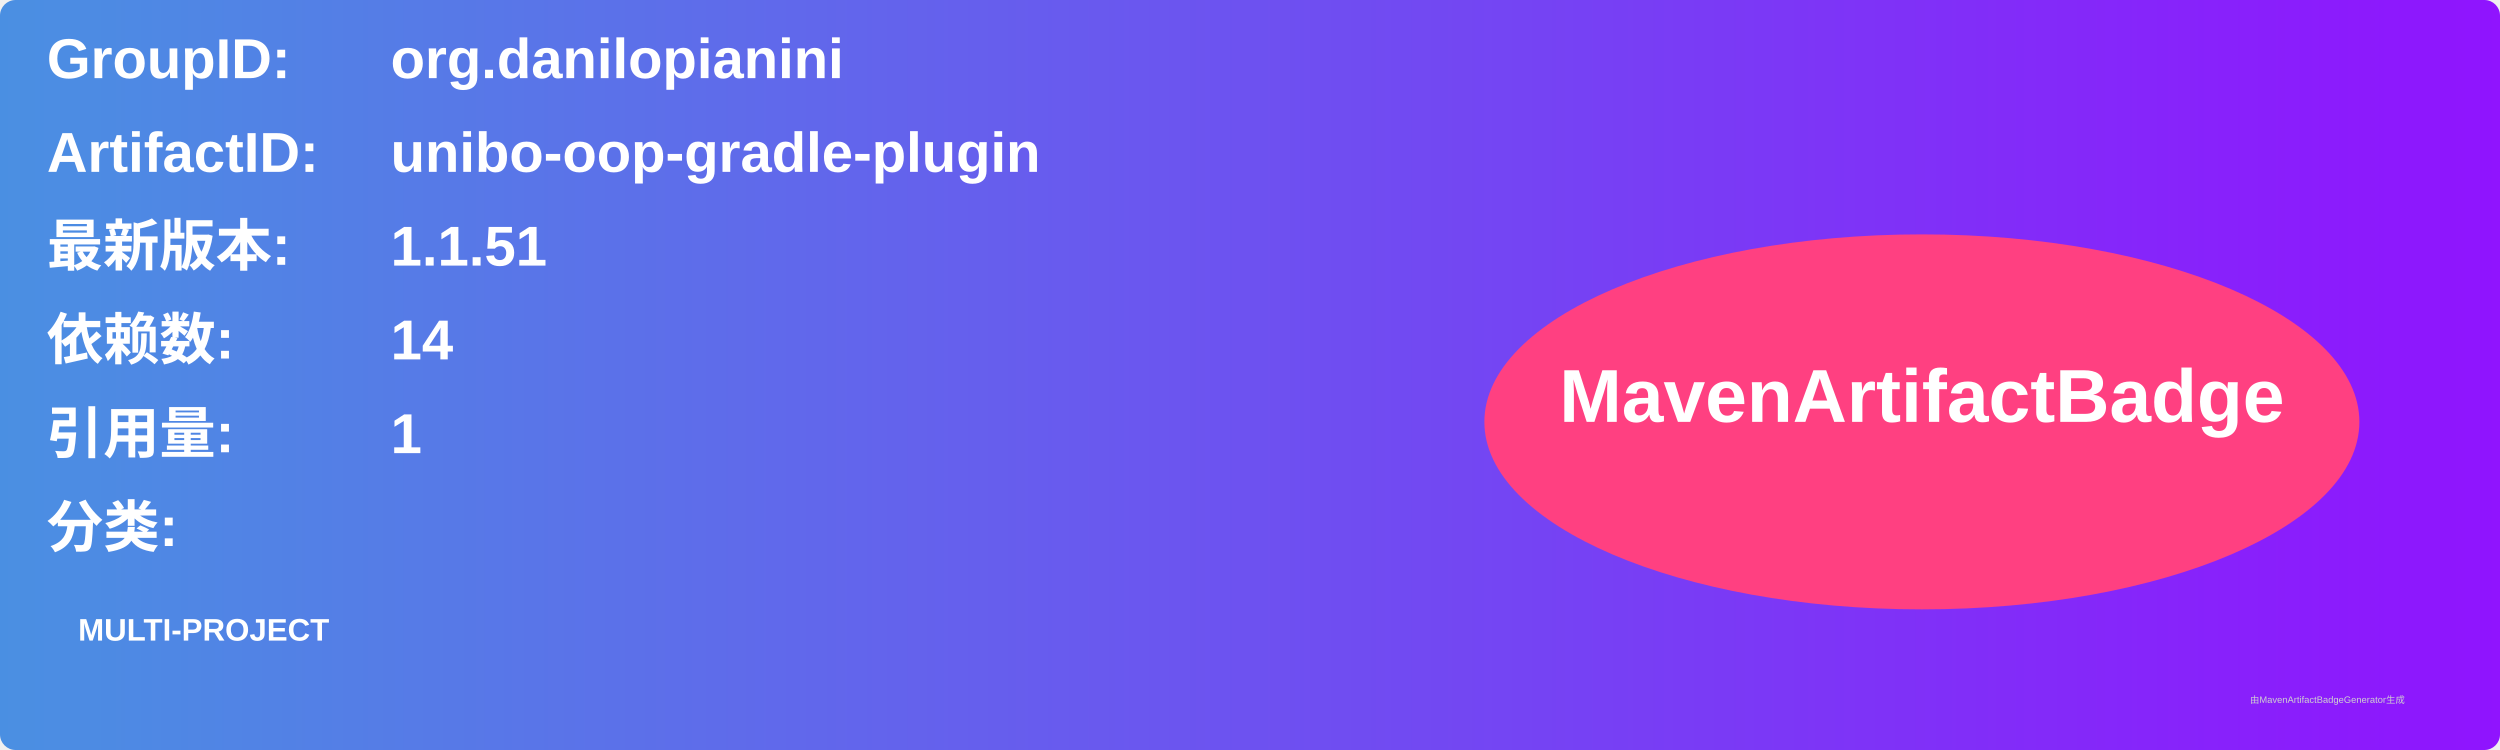
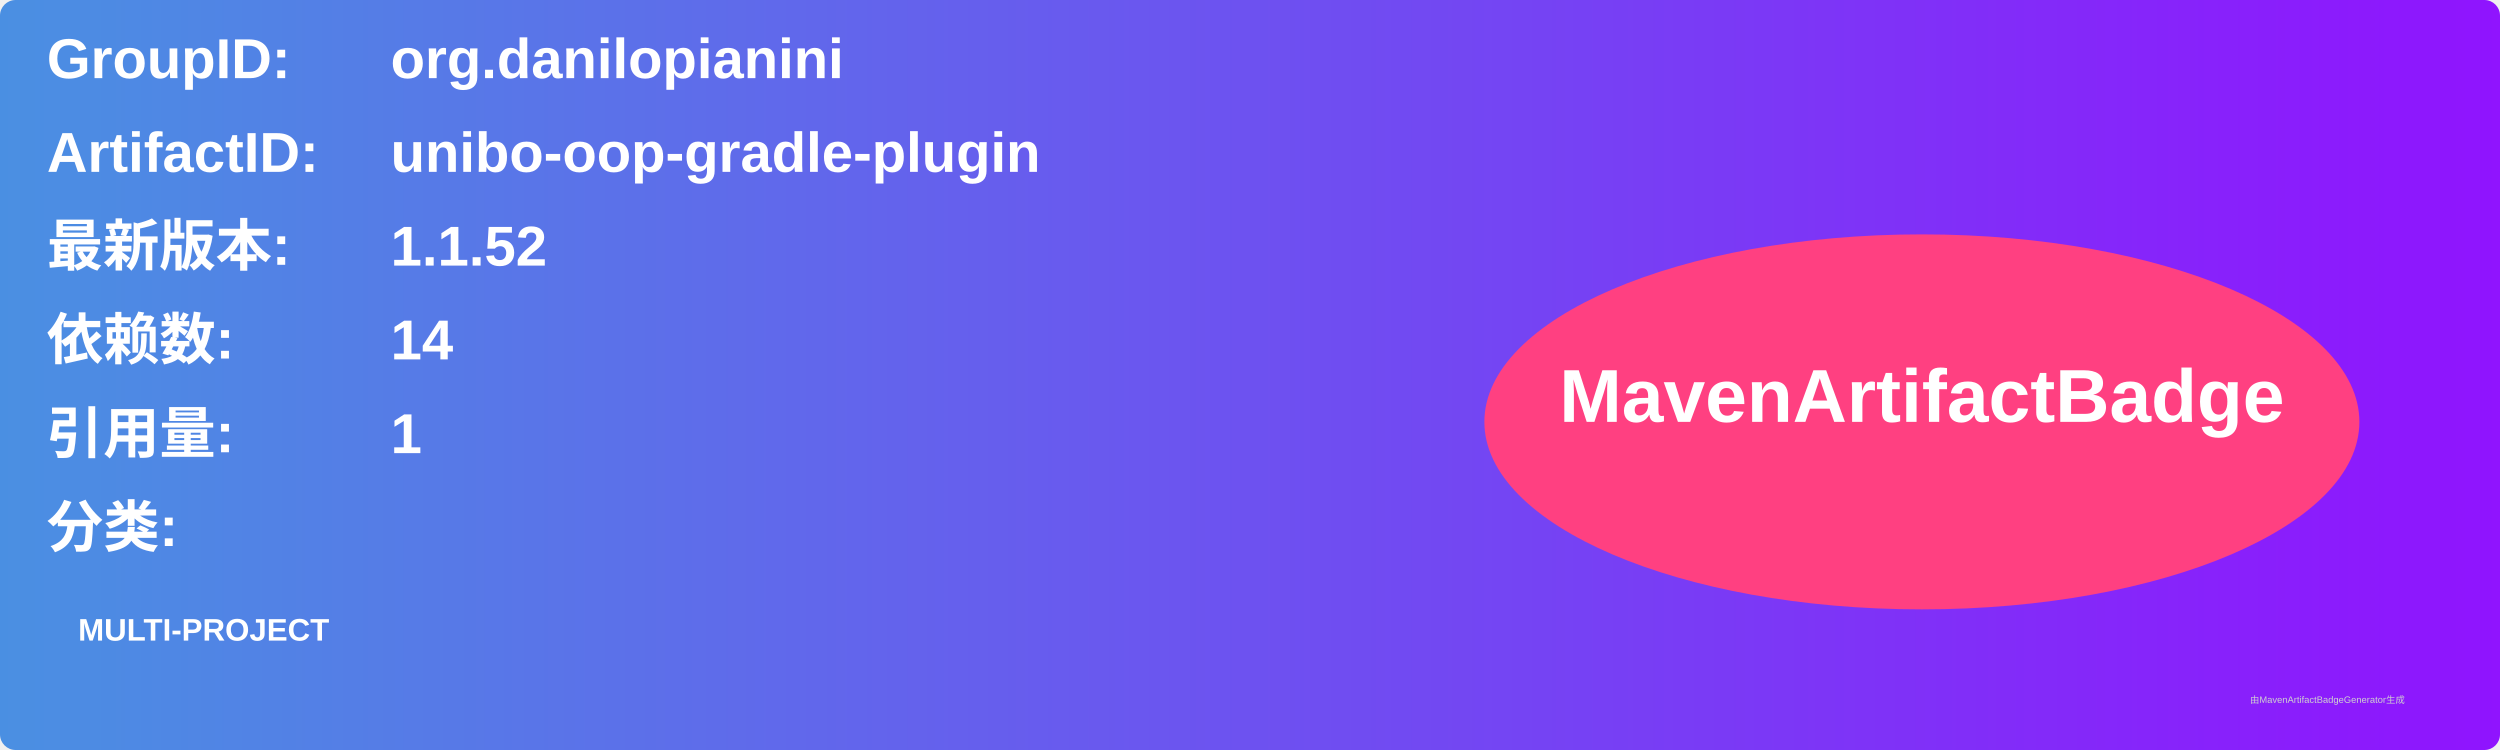
<svg xmlns="http://www.w3.org/2000/svg" width="800" height="240" viewBox="0 0 800 240">
  <linearGradient id="grad" x1="0%" y1="0%" x2="100%" y2="0%">
    <stop offset="0%" stop-color="#4a90e2" />
    <stop offset="100%" stop-color="#9013fe" />
  </linearGradient>
  <rect width="100%" height="100%" rx="5" ry="5" fill="url(#grad)" />
  <g transform="translate(15, 15)">
    <text x="0" y="10" font-family="Arial" font-size="18" fill="white" font-weight="bold" width="260">GroupID:</text>
    <text x="110" y="10" font-family="Arial" font-size="18" fill="white" font-weight="bold" width="460">org.danilopianini</text>
    <text x="0" y="40" font-family="Arial" font-size="18" fill="white" font-weight="bold" width="260">ArtifactID:</text>
    <text x="110" y="40" font-family="Arial" font-size="18" fill="white" font-weight="bold" width="460">unibo-oop-gradle-plugin</text>
    <text x="0" y="70" font-family="Arial" font-size="18" fill="white" font-weight="bold">最新版本:</text>
    <text x="110" y="70" font-family="Arial" font-size="18" fill="white" font-weight="bold">
-       <tspan font-weight="bold">1.1.51</tspan>
+       <tspan font-weight="bold">1.1.52</tspan>
    </text>
    <text x="0" y="100" font-family="Arial" font-size="18" fill="white" font-weight="bold">依赖数: </text>
    <text x="110" y="100" font-family="Arial" font-size="18" fill="white">
      <tspan font-weight="bold">14</tspan>
    </text>
    <text x="0" y="130" font-family="Arial" font-size="18" fill="white" font-weight="bold">引用量: </text>
    <text x="110" y="130" font-family="Arial" font-size="18" fill="white">
      <tspan font-weight="bold">1</tspan>
    </text>
    <text x="0" y="160" font-family="Arial" font-size="18" fill="white" font-weight="bold">分类:</text>
    <text x="10" y="190" font-family="Arial" font-size="10" fill="white">
      <tspan font-weight="bold">MULTI-PROJECT</tspan>
    </text>
    <ellipse cx="600" cy="120" rx="140" ry="60" fill="#ff4081" />
    <text x="600" y="120" text-anchor="middle" font-family="Arial" font-size="24" fill="white" font-weight="bold">MavenArtifactBadge</text>
  </g>
  <text x="720" y="225" font-family="Arial" font-size="3" fill="#d0d0d0">由MavenArtifactBadgeGenerator生成</text>
</svg>
